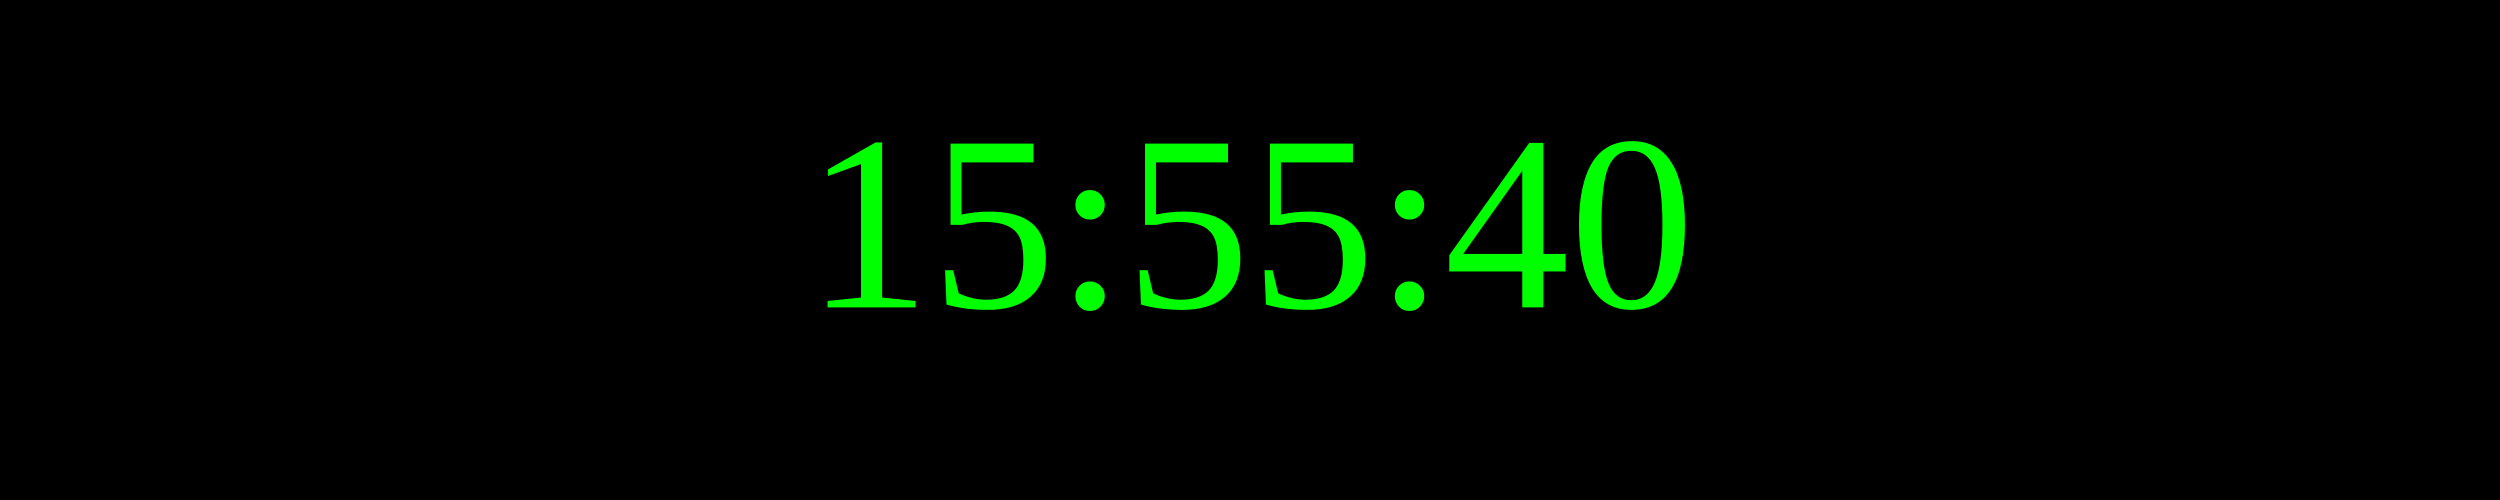
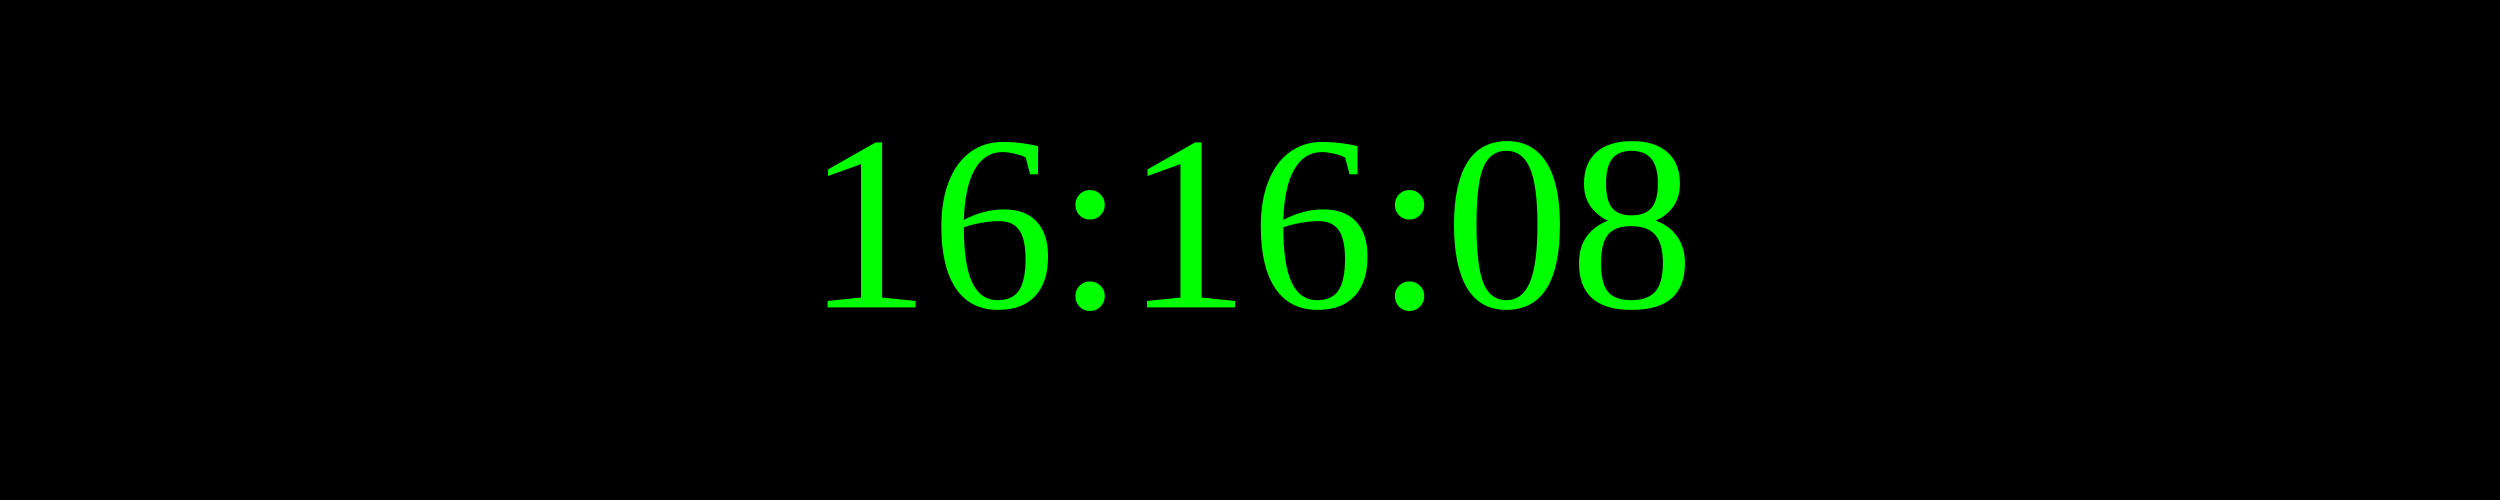
<svg xmlns="http://www.w3.org/2000/svg" width="250" height="50">
  <rect width="100%" height="100%" fill="black" />
  <text x="50%" y="50%" font-size="25" fill="lime" text-anchor="middle" dominant-baseline="middle">
- 15:55:40
+ 16:16:08
</text>
</svg>
